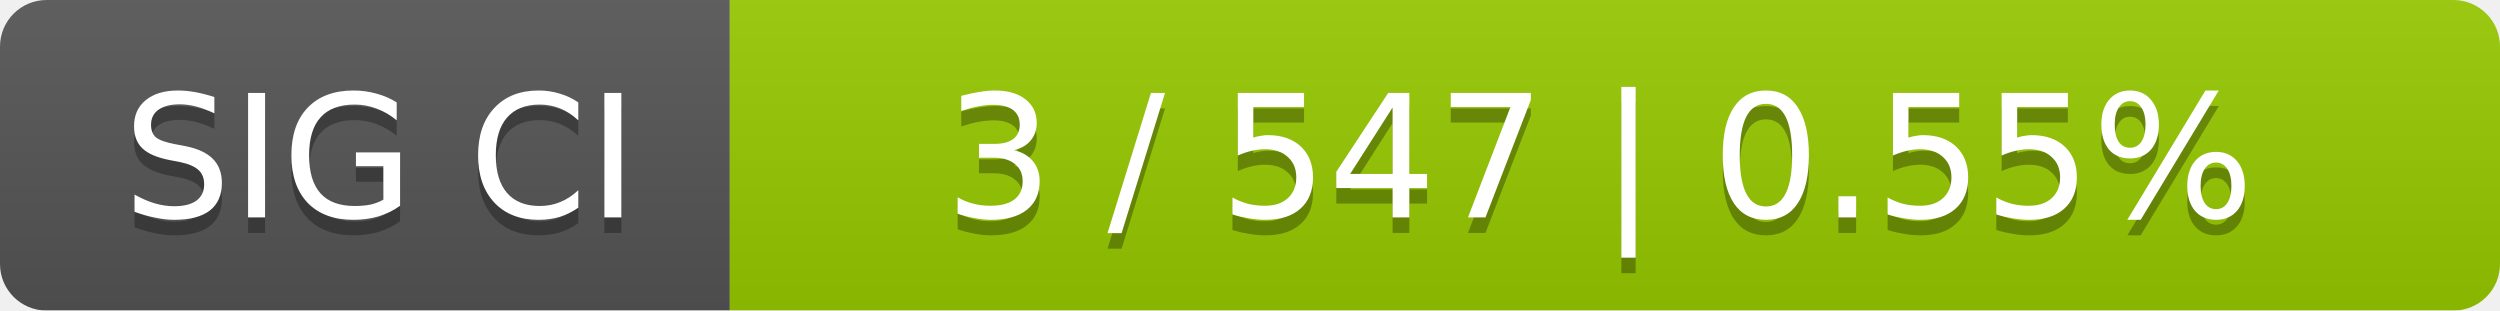
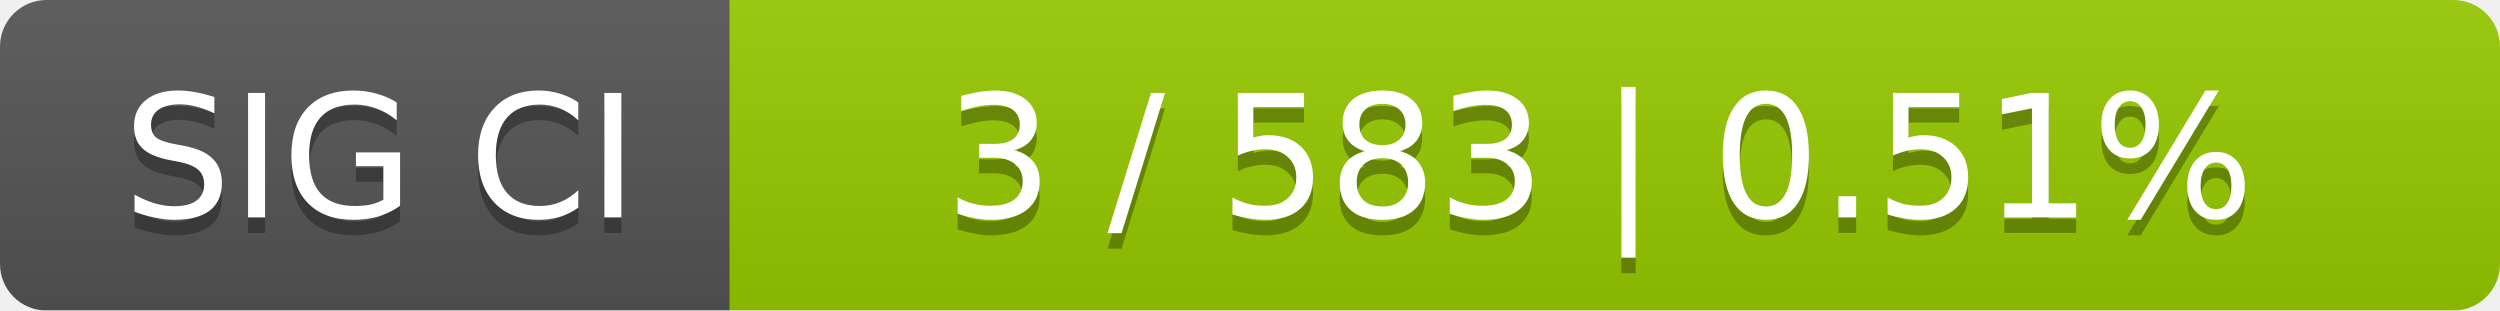
<svg xmlns="http://www.w3.org/2000/svg" width="161" height="20">
  <linearGradient id="smooth" x2="0" y2="100%">
    <stop offset="0" stop-color="#bbb" stop-opacity=".1" />
    <stop offset="1" stop-opacity=".1" />
  </linearGradient>
  <mask id="round">
    <rect width="161" height="20" rx="3" fill="#fff" />
  </mask>
  <g mask="url(#round)">
    <rect width="47" height="20" fill="#555" />
    <rect x="47" width="114" height="20" fill="#97ca00" />
    <rect width="161" height="20" fill="url(#smooth)" />
  </g>
  <g fill="#fff" text-anchor="middle" font-family="DejaVu Sans,Verdana,Geneva,sans-serif" font-size="11">
    <text x="24.5" y="15" fill="#010101" fill-opacity=".3">SIG CI</text>
    <text x="24.5" y="14">SIG CI</text>
-     <text x="103" y="15" fill="#010101" fill-opacity=".3">3 / 547    |    0.55%</text>
-     <text x="103" y="14">3 / 547    |    0.55%</text>
+     <text x="103" y="15" fill="#010101" fill-opacity=".3">3 / 583    |    0.51%</text>
+     <text x="103" y="14">3 / 583    |    0.51%</text>
  </g>
</svg>
